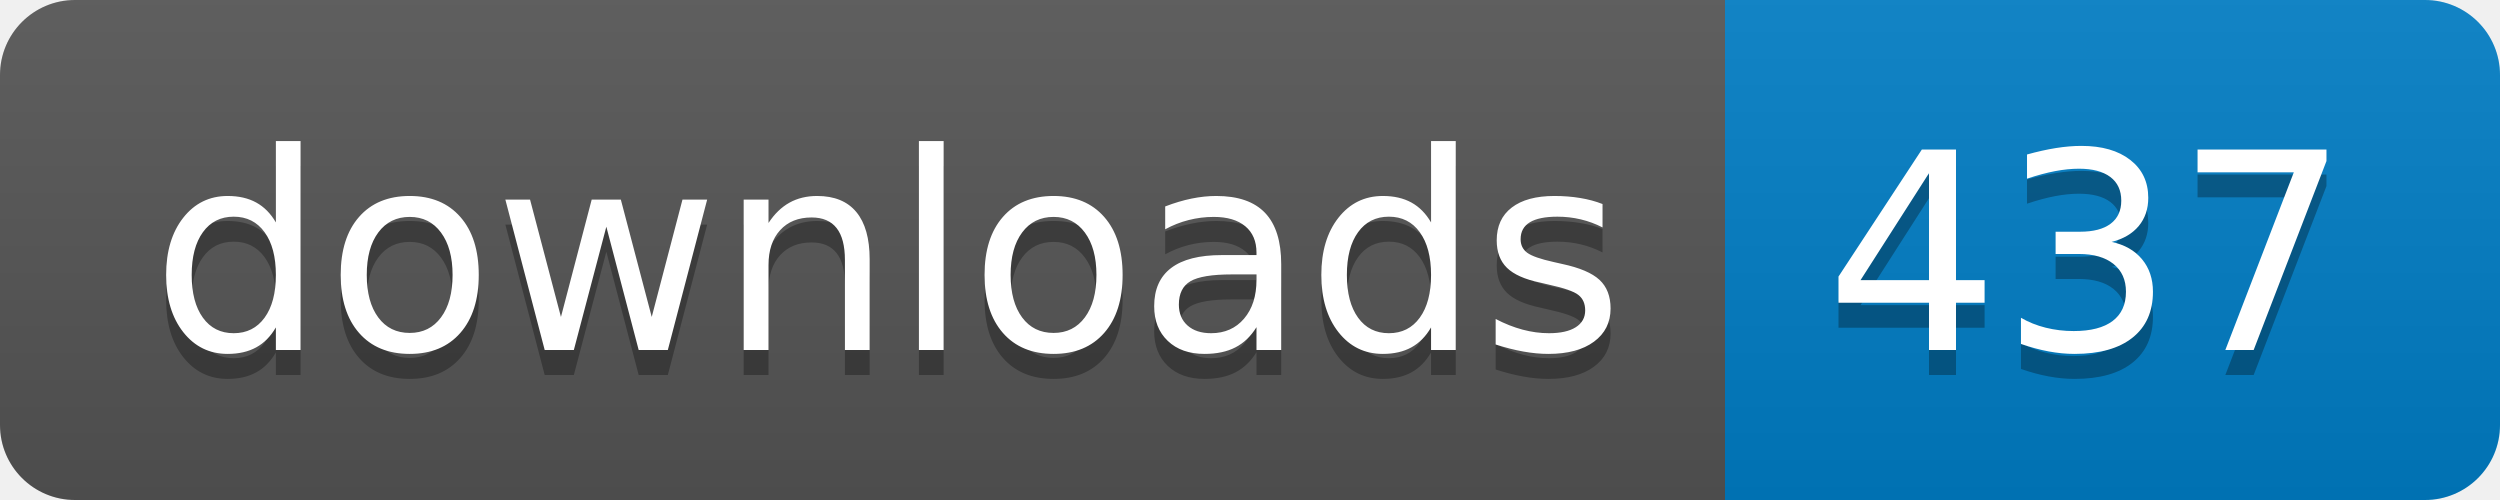
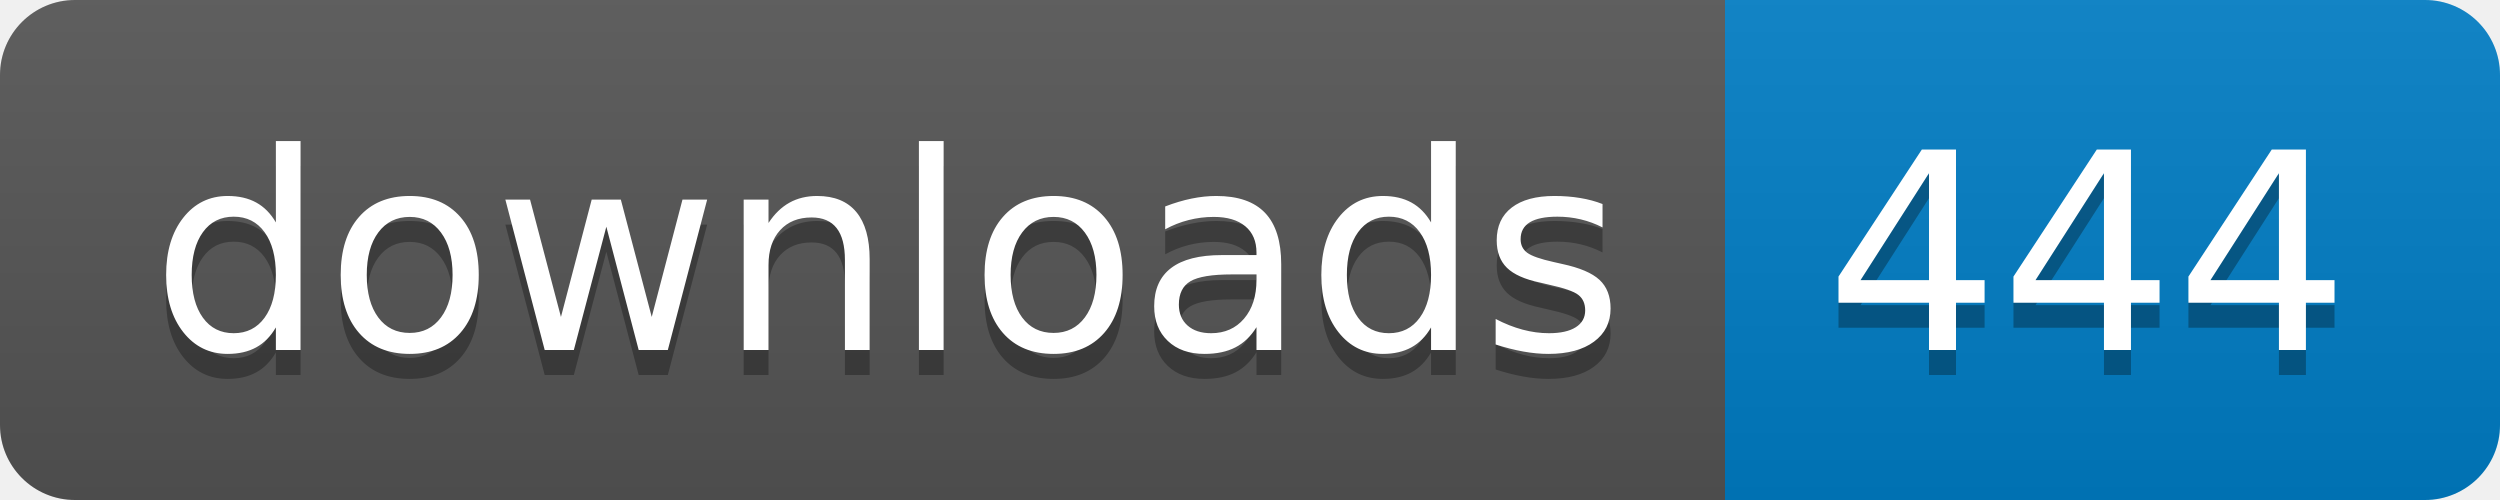
- <svg xmlns="http://www.w3.org/2000/svg" width="100" height="20" role="img" aria-label="downloads: 437">
+ <svg xmlns="http://www.w3.org/2000/svg" width="100" height="20" role="img" aria-label="downloads: 444">
  <linearGradient id="s" x2="0" y2="100%">
    <stop offset="0" stop-color="#bbb" stop-opacity=".1" />
    <stop offset="1" stop-opacity=".1" />
  </linearGradient>
  <clipPath id="r">
    <rect width="100" height="20" rx="3" fill="#fff" />
  </clipPath>
  <g clip-path="url(#r)">
    <rect width="69" height="20" fill="#555" />
    <rect x="69" width="31" height="20" fill="#007ec6" />
    <rect width="100" height="20" fill="url(#s)" />
  </g>
  <g fill="#fff" text-anchor="middle" font-family="Verdana,Geneva,DejaVu Sans,sans-serif" text-rendering="geometricPrecision" font-size="110">
    <text aria-hidden="true" x="355" y="150" fill="#010101" fill-opacity=".3" transform="scale(.1)" textLength="590">downloads</text>
    <text x="355" y="140" transform="scale(.1)" fill="#fff" textLength="590">downloads</text>
-     <text aria-hidden="true" x="835" y="150" fill="#010101" fill-opacity=".3" transform="scale(.1)" textLength="210">437</text>
-     <text x="835" y="140" transform="scale(.1)" fill="#fff" textLength="210">437</text>
+     <text aria-hidden="true" x="835" y="150" fill="#010101" fill-opacity=".3" transform="scale(.1)" textLength="210">444</text>
+     <text x="835" y="140" transform="scale(.1)" fill="#fff" textLength="210">444</text>
  </g>
</svg>
